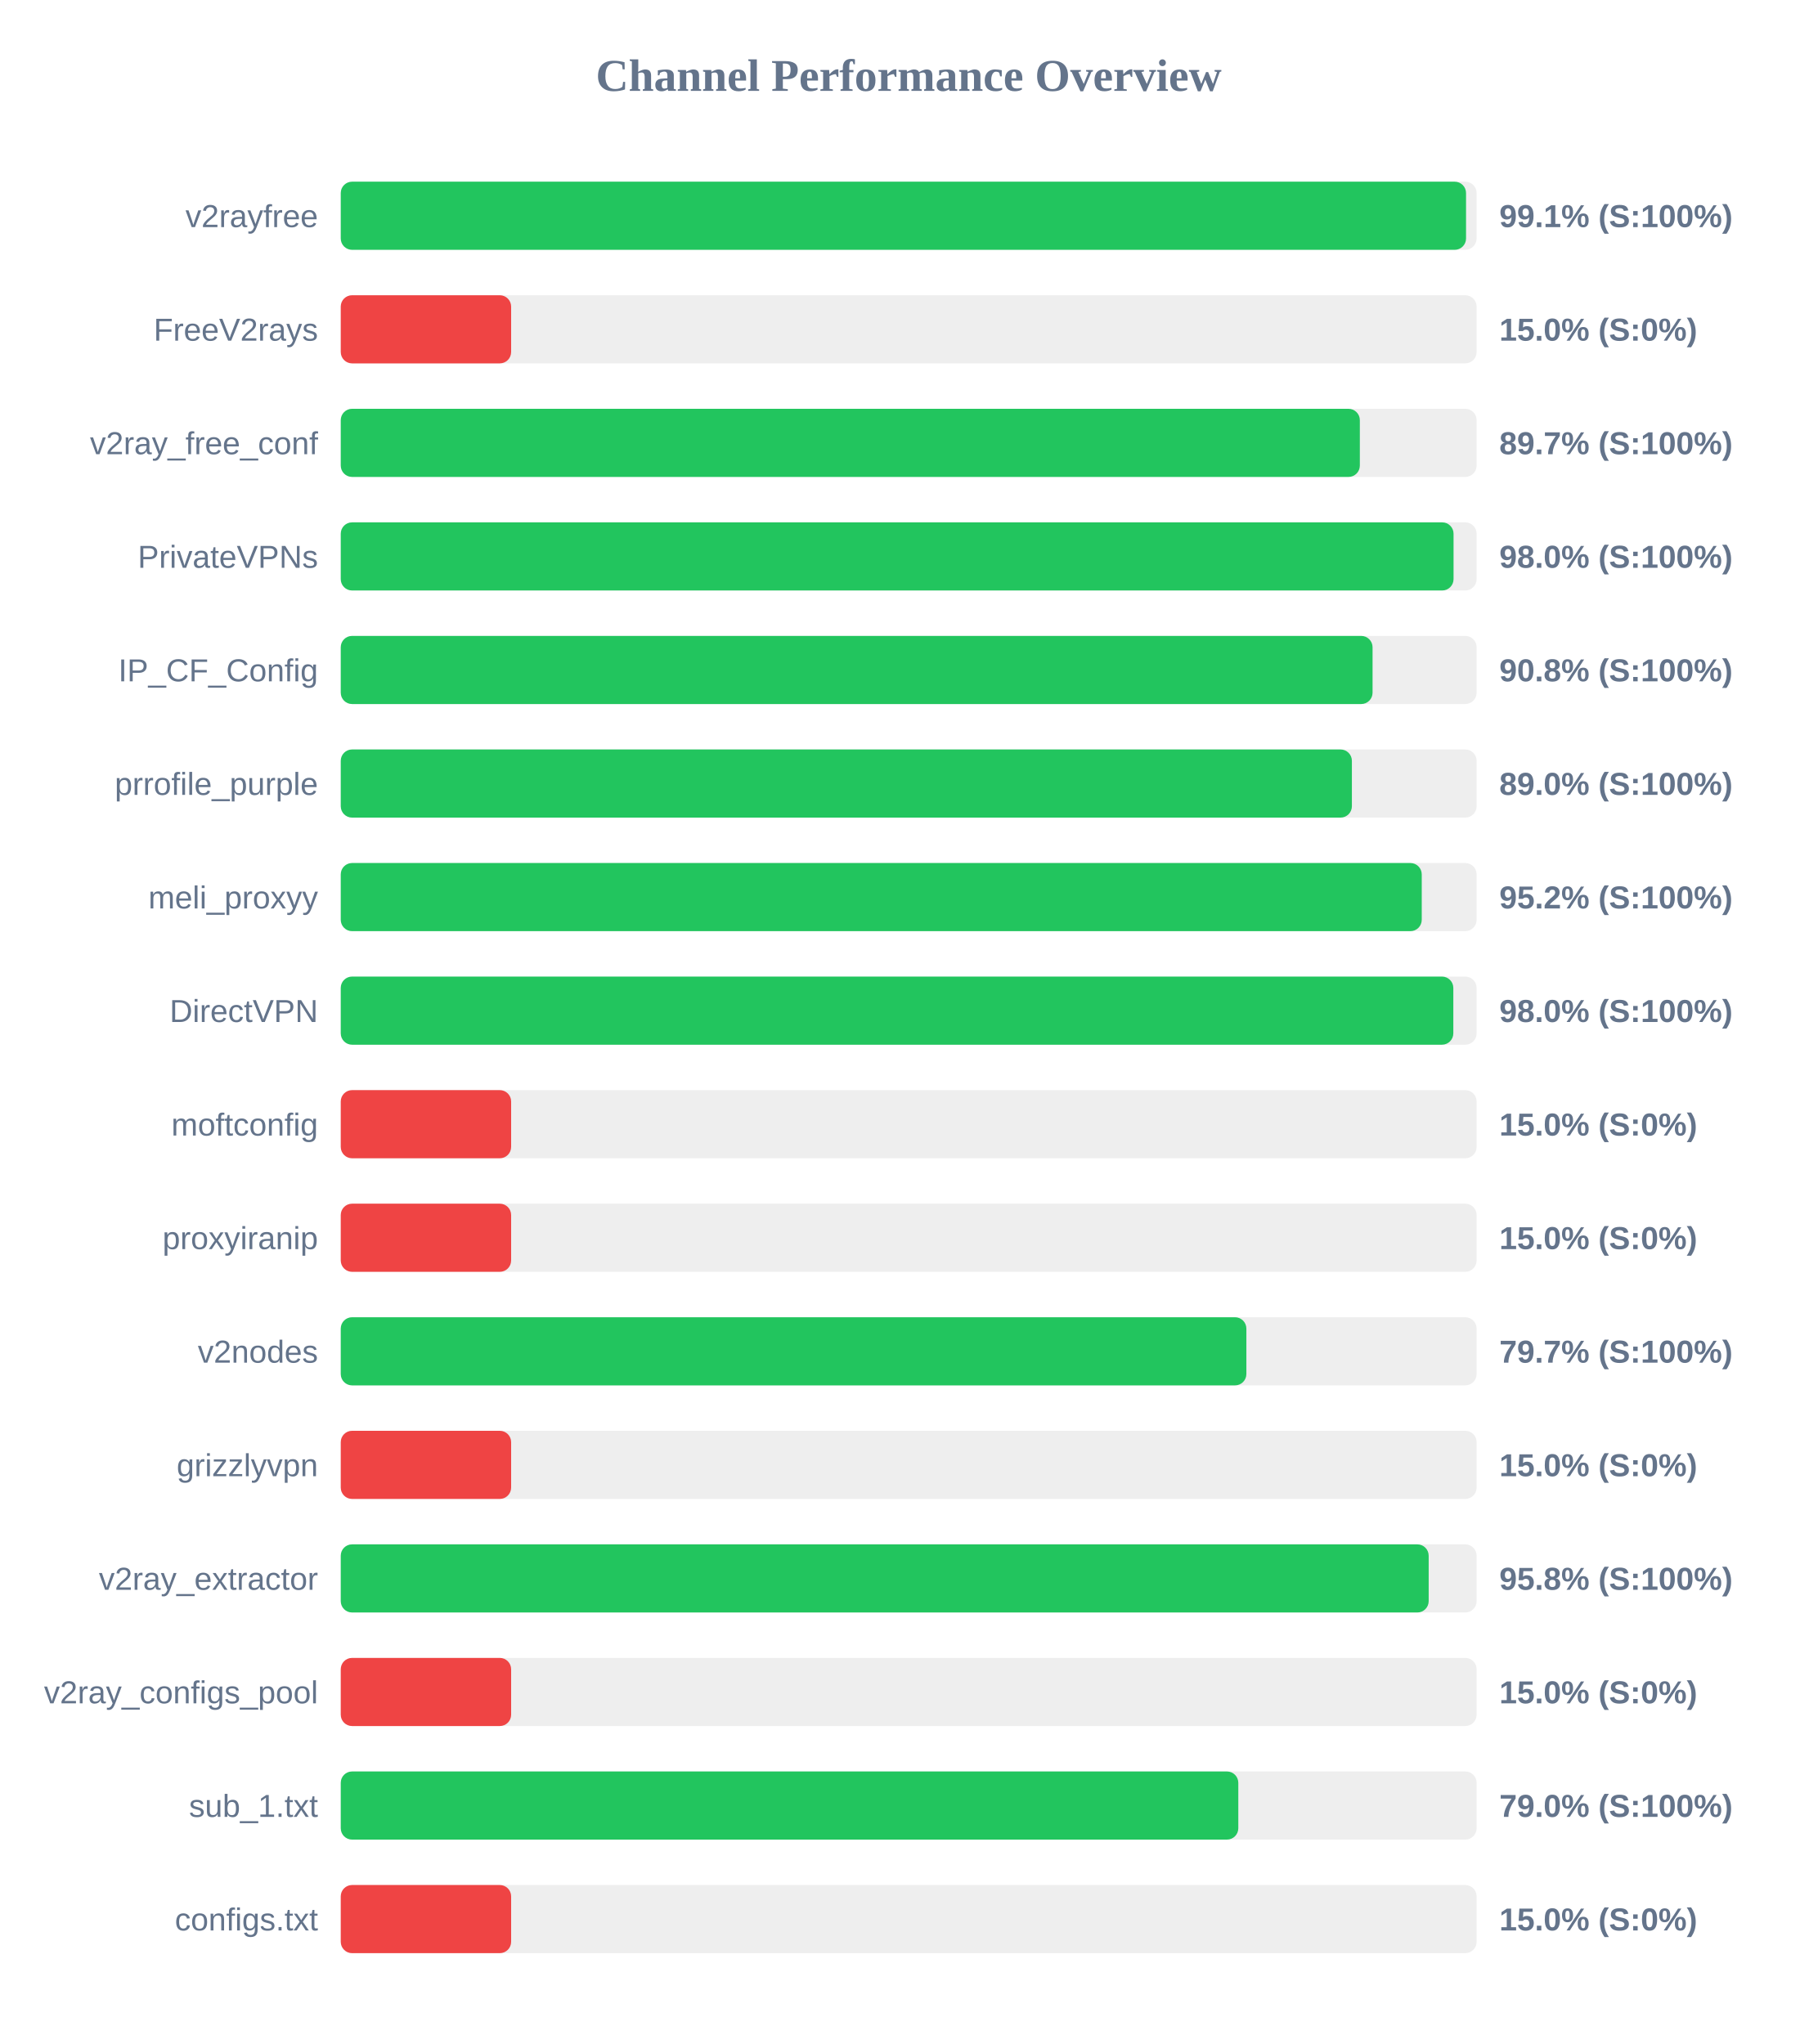
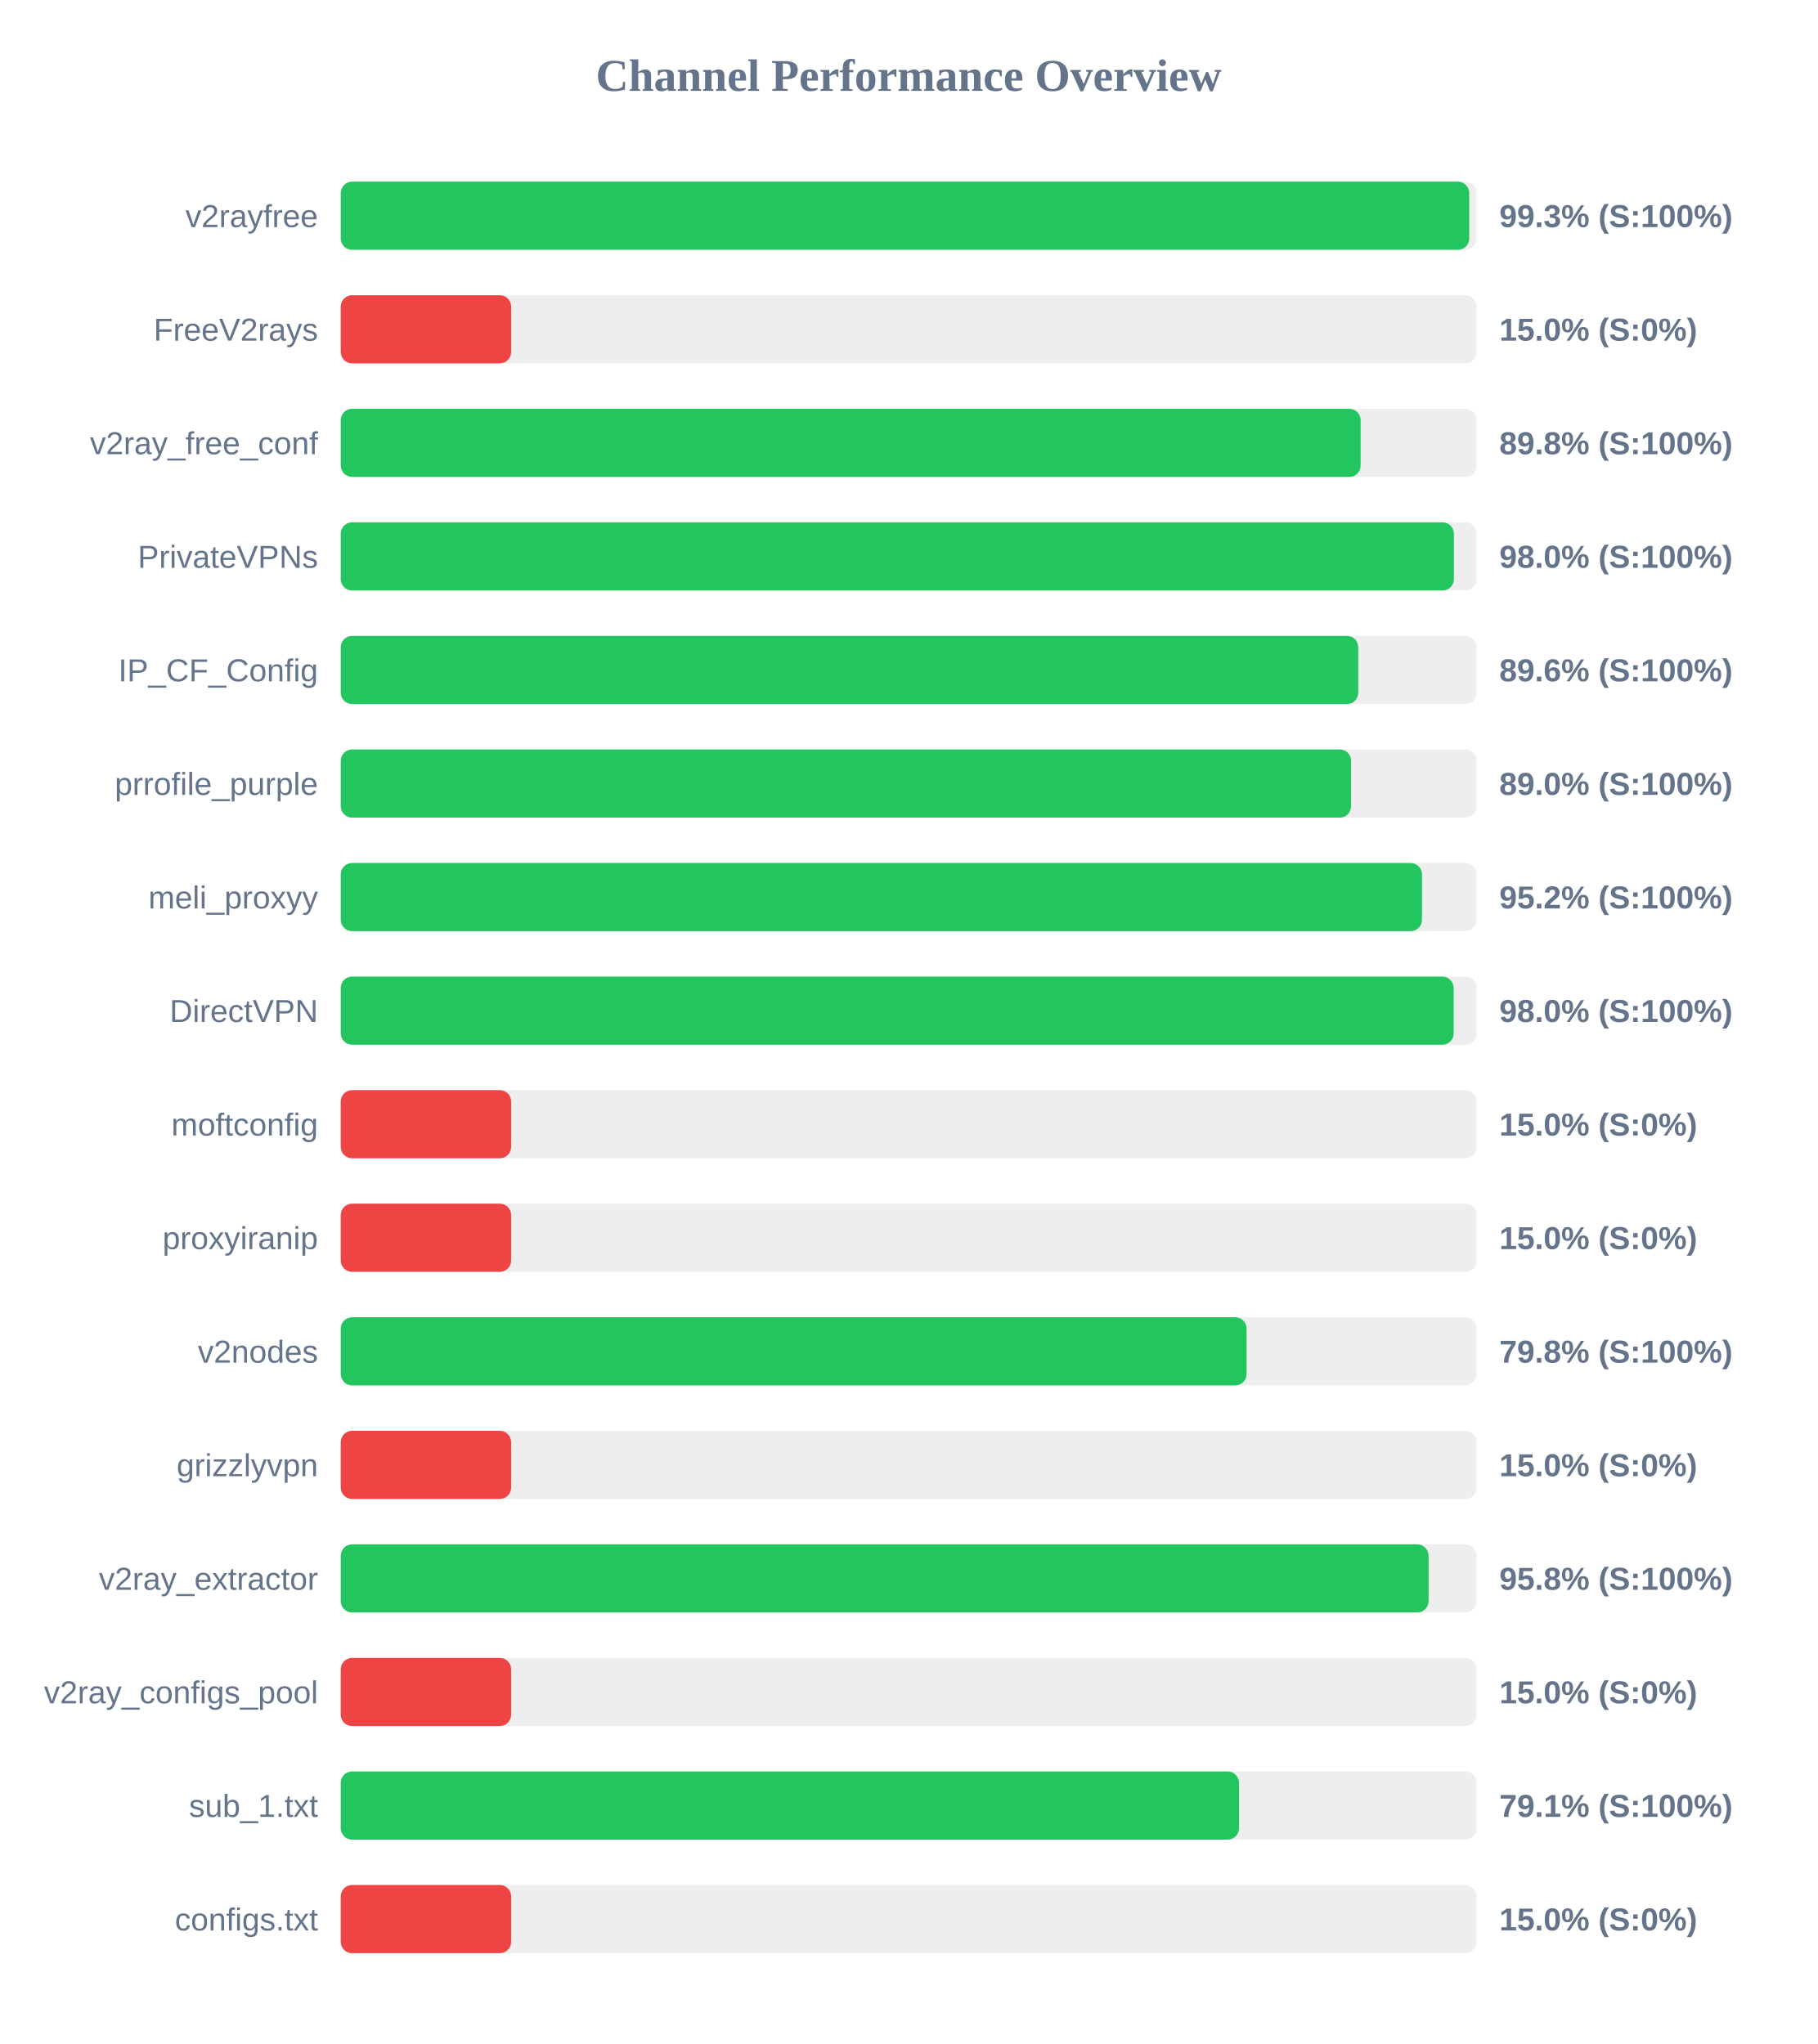
<svg xmlns="http://www.w3.org/2000/svg" width="800" height="900" version="1.1">
  <style>
        .row { font: 14px Arial; fill: #64748b; }
        .score { font: bold 14px Arial; fill: #64748b; }
    </style>
  <text x="400" y="40" text-anchor="middle" font-size="20px" font-weight="bold" fill="#64748b">Channel Performance Overview</text>
  <rect x="150" y="80" width="500" height="30" fill="#eee" rx="5" />
-   <rect x="150" y="80" width="495.35" height="30" fill="#22c55e" rx="5" />
+   <rect x="150" y="80" width="496.75" height="30" fill="#22c55e" rx="5" />
  <text x="140" y="100" text-anchor="end" class="row">v2rayfree</text>
-   <text x="660" y="100" text-anchor="start" class="score">99.1% (S:100%)</text>
+   <text x="660" y="100" text-anchor="start" class="score">99.3% (S:100%)</text>
  <rect x="150" y="130" width="500" height="30" fill="#eee" rx="5" />
  <rect x="150" y="130" width="75.0" height="30" fill="#ef4444" rx="5" />
  <text x="140" y="150" text-anchor="end" class="row">FreeV2rays</text>
  <text x="660" y="150" text-anchor="start" class="score">15.0% (S:0%)</text>
  <rect x="150" y="180" width="500" height="30" fill="#eee" rx="5" />
-   <rect x="150" y="180" width="448.6" height="30" fill="#22c55e" rx="5" />
+   <rect x="150" y="180" width="448.95" height="30" fill="#22c55e" rx="5" />
  <text x="140" y="200" text-anchor="end" class="row">v2ray_free_conf</text>
-   <text x="660" y="200" text-anchor="start" class="score">89.7% (S:100%)</text>
+   <text x="660" y="200" text-anchor="start" class="score">89.8% (S:100%)</text>
  <rect x="150" y="230" width="500" height="30" fill="#eee" rx="5" />
-   <rect x="150" y="230" width="489.85" height="30" fill="#22c55e" rx="5" />
+   <rect x="150" y="230" width="490.0" height="30" fill="#22c55e" rx="5" />
  <text x="140" y="250" text-anchor="end" class="row">PrivateVPNs</text>
  <text x="660" y="250" text-anchor="start" class="score">98.0% (S:100%)</text>
  <rect x="150" y="280" width="500" height="30" fill="#eee" rx="5" />
-   <rect x="150" y="280" width="454.2" height="30" fill="#22c55e" rx="5" />
+   <rect x="150" y="280" width="447.9" height="30" fill="#22c55e" rx="5" />
  <text x="140" y="300" text-anchor="end" class="row">IP_CF_Config</text>
-   <text x="660" y="300" text-anchor="start" class="score">90.8% (S:100%)</text>
+   <text x="660" y="300" text-anchor="start" class="score">89.6% (S:100%)</text>
  <rect x="150" y="330" width="500" height="30" fill="#eee" rx="5" />
-   <rect x="150" y="330" width="445.1" height="30" fill="#22c55e" rx="5" />
+   <rect x="150" y="330" width="444.75" height="30" fill="#22c55e" rx="5" />
  <text x="140" y="350" text-anchor="end" class="row">prrofile_purple</text>
  <text x="660" y="350" text-anchor="start" class="score">89.0% (S:100%)</text>
  <rect x="150" y="380" width="500" height="30" fill="#eee" rx="5" />
-   <rect x="150" y="380" width="475.85" height="30" fill="#22c55e" rx="5" />
+   <rect x="150" y="380" width="475.95" height="30" fill="#22c55e" rx="5" />
  <text x="140" y="400" text-anchor="end" class="row">meli_proxyy</text>
  <text x="660" y="400" text-anchor="start" class="score">95.2% (S:100%)</text>
  <rect x="150" y="430" width="500" height="30" fill="#eee" rx="5" />
-   <rect x="150" y="430" width="489.75" height="30" fill="#22c55e" rx="5" />
+   <rect x="150" y="430" width="489.9" height="30" fill="#22c55e" rx="5" />
  <text x="140" y="450" text-anchor="end" class="row">DirectVPN</text>
  <text x="660" y="450" text-anchor="start" class="score">98.0% (S:100%)</text>
  <rect x="150" y="480" width="500" height="30" fill="#eee" rx="5" />
  <rect x="150" y="480" width="75.0" height="30" fill="#ef4444" rx="5" />
  <text x="140" y="500" text-anchor="end" class="row">moftconfig</text>
  <text x="660" y="500" text-anchor="start" class="score">15.0% (S:0%)</text>
  <rect x="150" y="530" width="500" height="30" fill="#eee" rx="5" />
  <rect x="150" y="530" width="75.0" height="30" fill="#ef4444" rx="5" />
  <text x="140" y="550" text-anchor="end" class="row">proxyiranip</text>
  <text x="660" y="550" text-anchor="start" class="score">15.0% (S:0%)</text>
  <rect x="150" y="580" width="500" height="30" fill="#eee" rx="5" />
-   <rect x="150" y="580" width="398.65" height="30" fill="#22c55e" rx="5" />
+   <rect x="150" y="580" width="398.75" height="30" fill="#22c55e" rx="5" />
  <text x="140" y="600" text-anchor="end" class="row">v2nodes</text>
-   <text x="660" y="600" text-anchor="start" class="score">79.7% (S:100%)</text>
+   <text x="660" y="600" text-anchor="start" class="score">79.8% (S:100%)</text>
  <rect x="150" y="630" width="500" height="30" fill="#eee" rx="5" />
  <rect x="150" y="630" width="75.0" height="30" fill="#ef4444" rx="5" />
  <text x="140" y="650" text-anchor="end" class="row">grizzlyvpn</text>
  <text x="660" y="650" text-anchor="start" class="score">15.0% (S:0%)</text>
  <rect x="150" y="680" width="500" height="30" fill="#eee" rx="5" />
-   <rect x="150" y="680" width="478.9" height="30" fill="#22c55e" rx="5" />
+   <rect x="150" y="680" width="478.85" height="30" fill="#22c55e" rx="5" />
  <text x="140" y="700" text-anchor="end" class="row">v2ray_extractor</text>
  <text x="660" y="700" text-anchor="start" class="score">95.8% (S:100%)</text>
  <rect x="150" y="730" width="500" height="30" fill="#eee" rx="5" />
  <rect x="150" y="730" width="75.0" height="30" fill="#ef4444" rx="5" />
  <text x="140" y="750" text-anchor="end" class="row">v2ray_configs_pool</text>
  <text x="660" y="750" text-anchor="start" class="score">15.0% (S:0%)</text>
  <rect x="150" y="780" width="500" height="30" fill="#eee" rx="5" />
-   <rect x="150" y="780" width="395.1" height="30" fill="#22c55e" rx="5" />
+   <rect x="150" y="780" width="395.4" height="30" fill="#22c55e" rx="5" />
  <text x="140" y="800" text-anchor="end" class="row">sub_1.txt</text>
-   <text x="660" y="800" text-anchor="start" class="score">79.0% (S:100%)</text>
+   <text x="660" y="800" text-anchor="start" class="score">79.1% (S:100%)</text>
  <rect x="150" y="830" width="500" height="30" fill="#eee" rx="5" />
  <rect x="150" y="830" width="75.0" height="30" fill="#ef4444" rx="5" />
  <text x="140" y="850" text-anchor="end" class="row">configs.txt</text>
  <text x="660" y="850" text-anchor="start" class="score">15.0% (S:0%)</text>
</svg>
